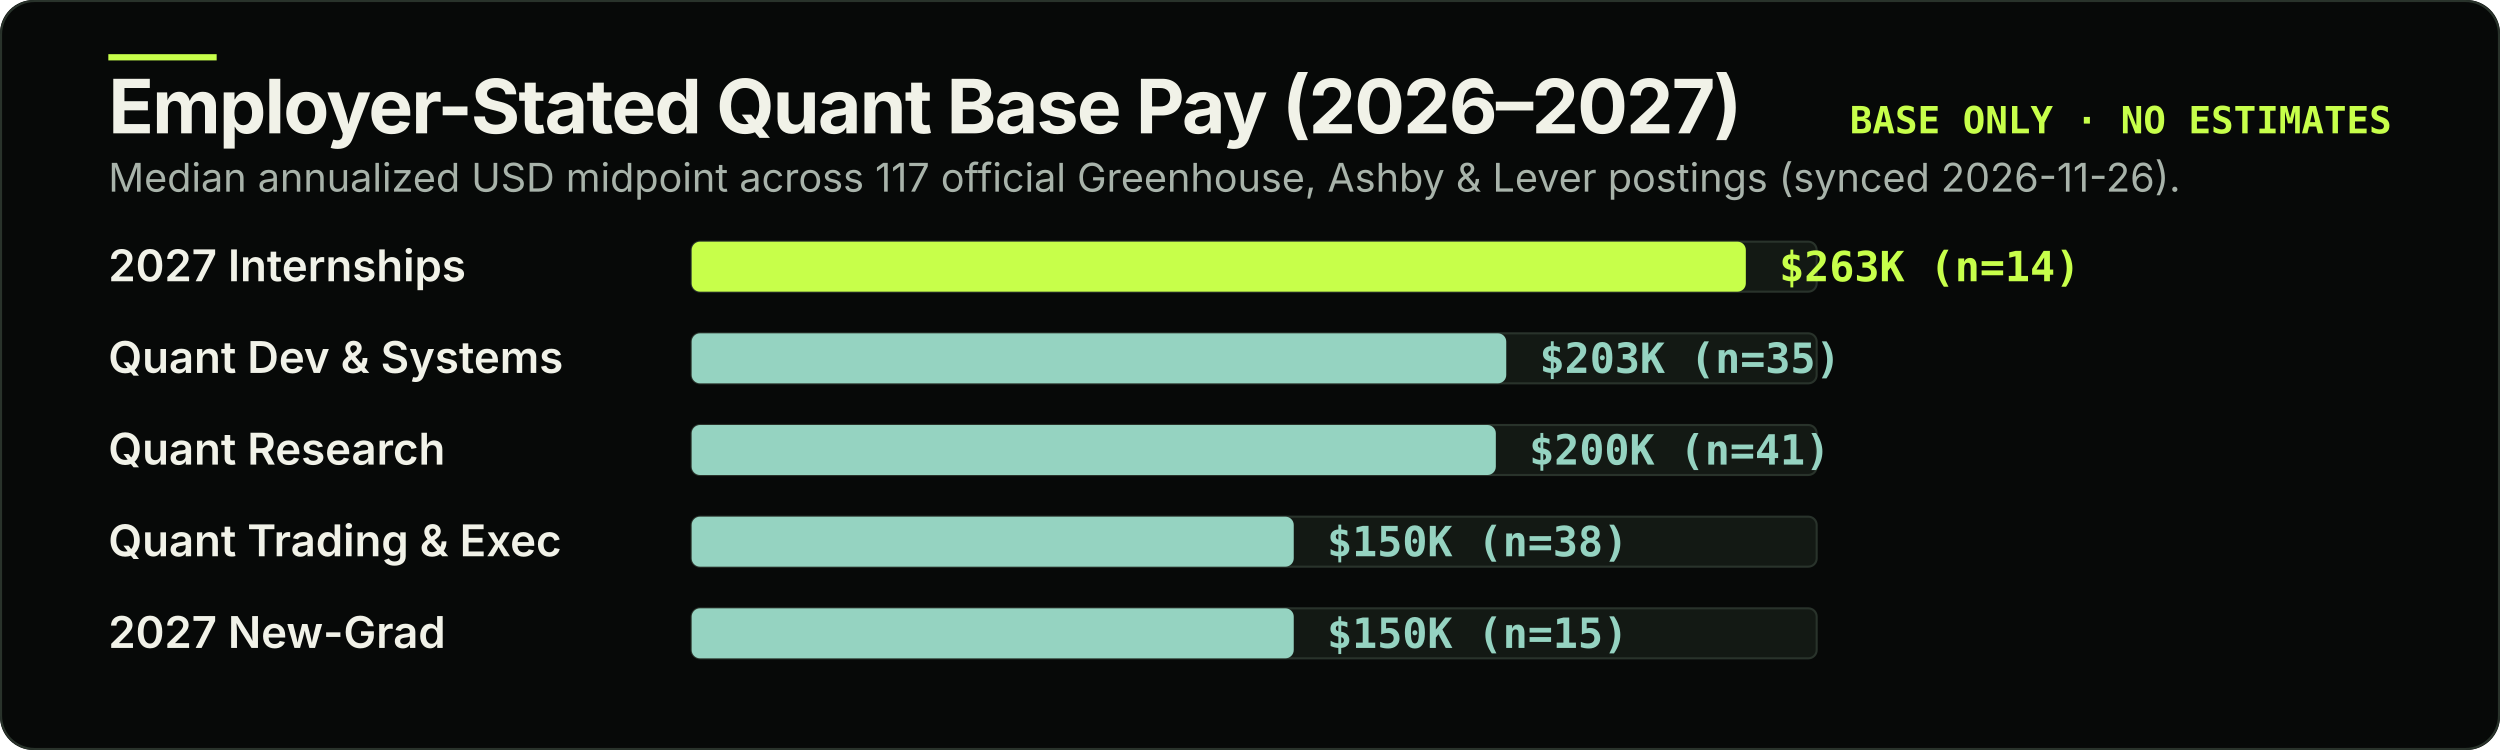
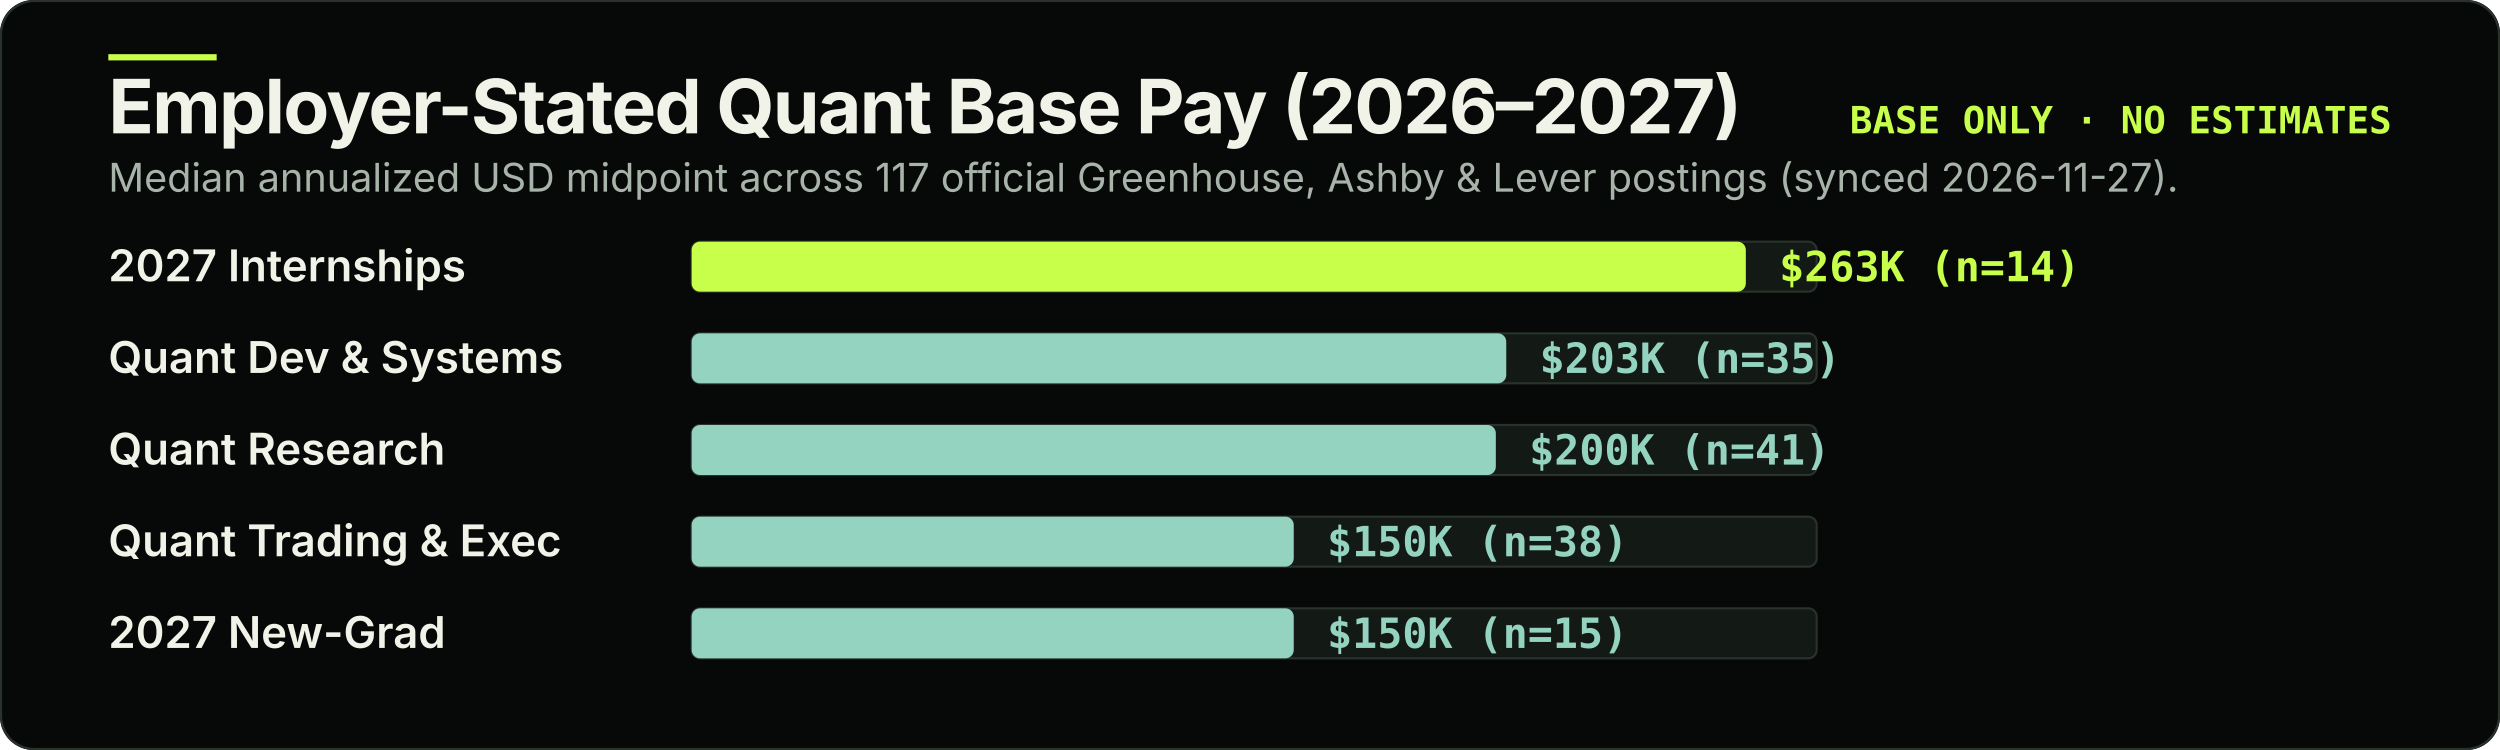
<svg xmlns="http://www.w3.org/2000/svg" width="1200" height="360" viewBox="0 0 1200 360" role="img" aria-labelledby="pay-title pay-desc">
  <rect width="1200" height="360" rx="16" fill="#070908" />
  <rect x="0.5" y="0.5" width="1199" height="359" rx="16" fill="none" stroke="#29332b" stroke-width="1" />
  <rect x="52" y="26" width="52" height="3" fill="#c7ff4a" />
  <text x="52" y="64" fill="#f1f2e8" font-family="-apple-system, BlinkMacSystemFont, 'Segoe UI', sans-serif" font-size="36" font-weight="700" letter-spacing="-0.8">Employer-Stated Quant Base Pay (2026–2027)</text>
  <text x="1148" y="64" text-anchor="end" fill="#c7ff4a" font-family="ui-monospace, SFMono-Regular, Menlo, monospace" font-size="18" font-weight="700">BASE ONLY · NO ESTIMATES</text>
-   <text x="52" y="92" fill="#a8b3aa" font-family="-apple-system, BlinkMacSystemFont, 'Segoe UI', sans-serif" font-size="19">Median annualized USD midpoint across 117 official Greenhouse, Ashby &amp; Lever postings (synced 2026-11-26).</text>
+   <text x="52" y="92" fill="#a8b3aa" font-family="-apple-system, BlinkMacSystemFont, 'Segoe UI', sans-serif" font-size="19">Median annualized USD midpoint across 117 official Greenhouse, Ashby &amp; Lever postings (synced 2026-11-27).</text>
  <g transform="translate(52 112)">
    <text x="0" y="23" fill="#f1f2e8" font-family="-apple-system, BlinkMacSystemFont, 'Segoe UI', sans-serif" font-size="21" font-weight="600">2027 Internships</text>
    <rect x="280" y="4" width="540" height="24" rx="4" fill="#131914" stroke="#29332b" stroke-width="1" />
    <rect x="280" y="4" width="506" height="24" rx="4" fill="#c7ff4a" />
    <text x="802" y="23" fill="#c7ff4a" font-family="ui-monospace, SFMono-Regular, Menlo, monospace" font-size="20" font-weight="700">$263K (n=14)</text>
  </g>
  <g transform="translate(52 156)">
    <text x="0" y="23" fill="#f1f2e8" font-family="-apple-system, BlinkMacSystemFont, 'Segoe UI', sans-serif" font-size="21" font-weight="600">Quant Dev &amp; Systems</text>
    <rect x="280" y="4" width="540" height="24" rx="4" fill="#131914" stroke="#29332b" stroke-width="1" />
    <rect x="280" y="4" width="391" height="24" rx="4" fill="#95d3c1" />
    <text x="687" y="23" fill="#95d3c1" font-family="ui-monospace, SFMono-Regular, Menlo, monospace" font-size="20" font-weight="700">$203K (n=35)</text>
  </g>
  <g transform="translate(52 200)">
    <text x="0" y="23" fill="#f1f2e8" font-family="-apple-system, BlinkMacSystemFont, 'Segoe UI', sans-serif" font-size="21" font-weight="600">Quant Research</text>
    <rect x="280" y="4" width="540" height="24" rx="4" fill="#131914" stroke="#29332b" stroke-width="1" />
    <rect x="280" y="4" width="386" height="24" rx="4" fill="#95d3c1" />
    <text x="682" y="23" fill="#95d3c1" font-family="ui-monospace, SFMono-Regular, Menlo, monospace" font-size="20" font-weight="700">$200K (n=41)</text>
  </g>
  <g transform="translate(52 244)">
    <text x="0" y="23" fill="#f1f2e8" font-family="-apple-system, BlinkMacSystemFont, 'Segoe UI', sans-serif" font-size="21" font-weight="600">Quant Trading &amp; Exec</text>
    <rect x="280" y="4" width="540" height="24" rx="4" fill="#131914" stroke="#29332b" stroke-width="1" />
    <rect x="280" y="4" width="289" height="24" rx="4" fill="#95d3c1" />
    <text x="585" y="23" fill="#95d3c1" font-family="ui-monospace, SFMono-Regular, Menlo, monospace" font-size="20" font-weight="700">$150K (n=38)</text>
  </g>
  <g transform="translate(52 288)">
    <text x="0" y="23" fill="#f1f2e8" font-family="-apple-system, BlinkMacSystemFont, 'Segoe UI', sans-serif" font-size="21" font-weight="600">2027 New-Grad</text>
    <rect x="280" y="4" width="540" height="24" rx="4" fill="#131914" stroke="#29332b" stroke-width="1" />
    <rect x="280" y="4" width="289" height="24" rx="4" fill="#95d3c1" />
    <text x="585" y="23" fill="#95d3c1" font-family="ui-monospace, SFMono-Regular, Menlo, monospace" font-size="20" font-weight="700">$150K (n=15)</text>
  </g>
</svg>
